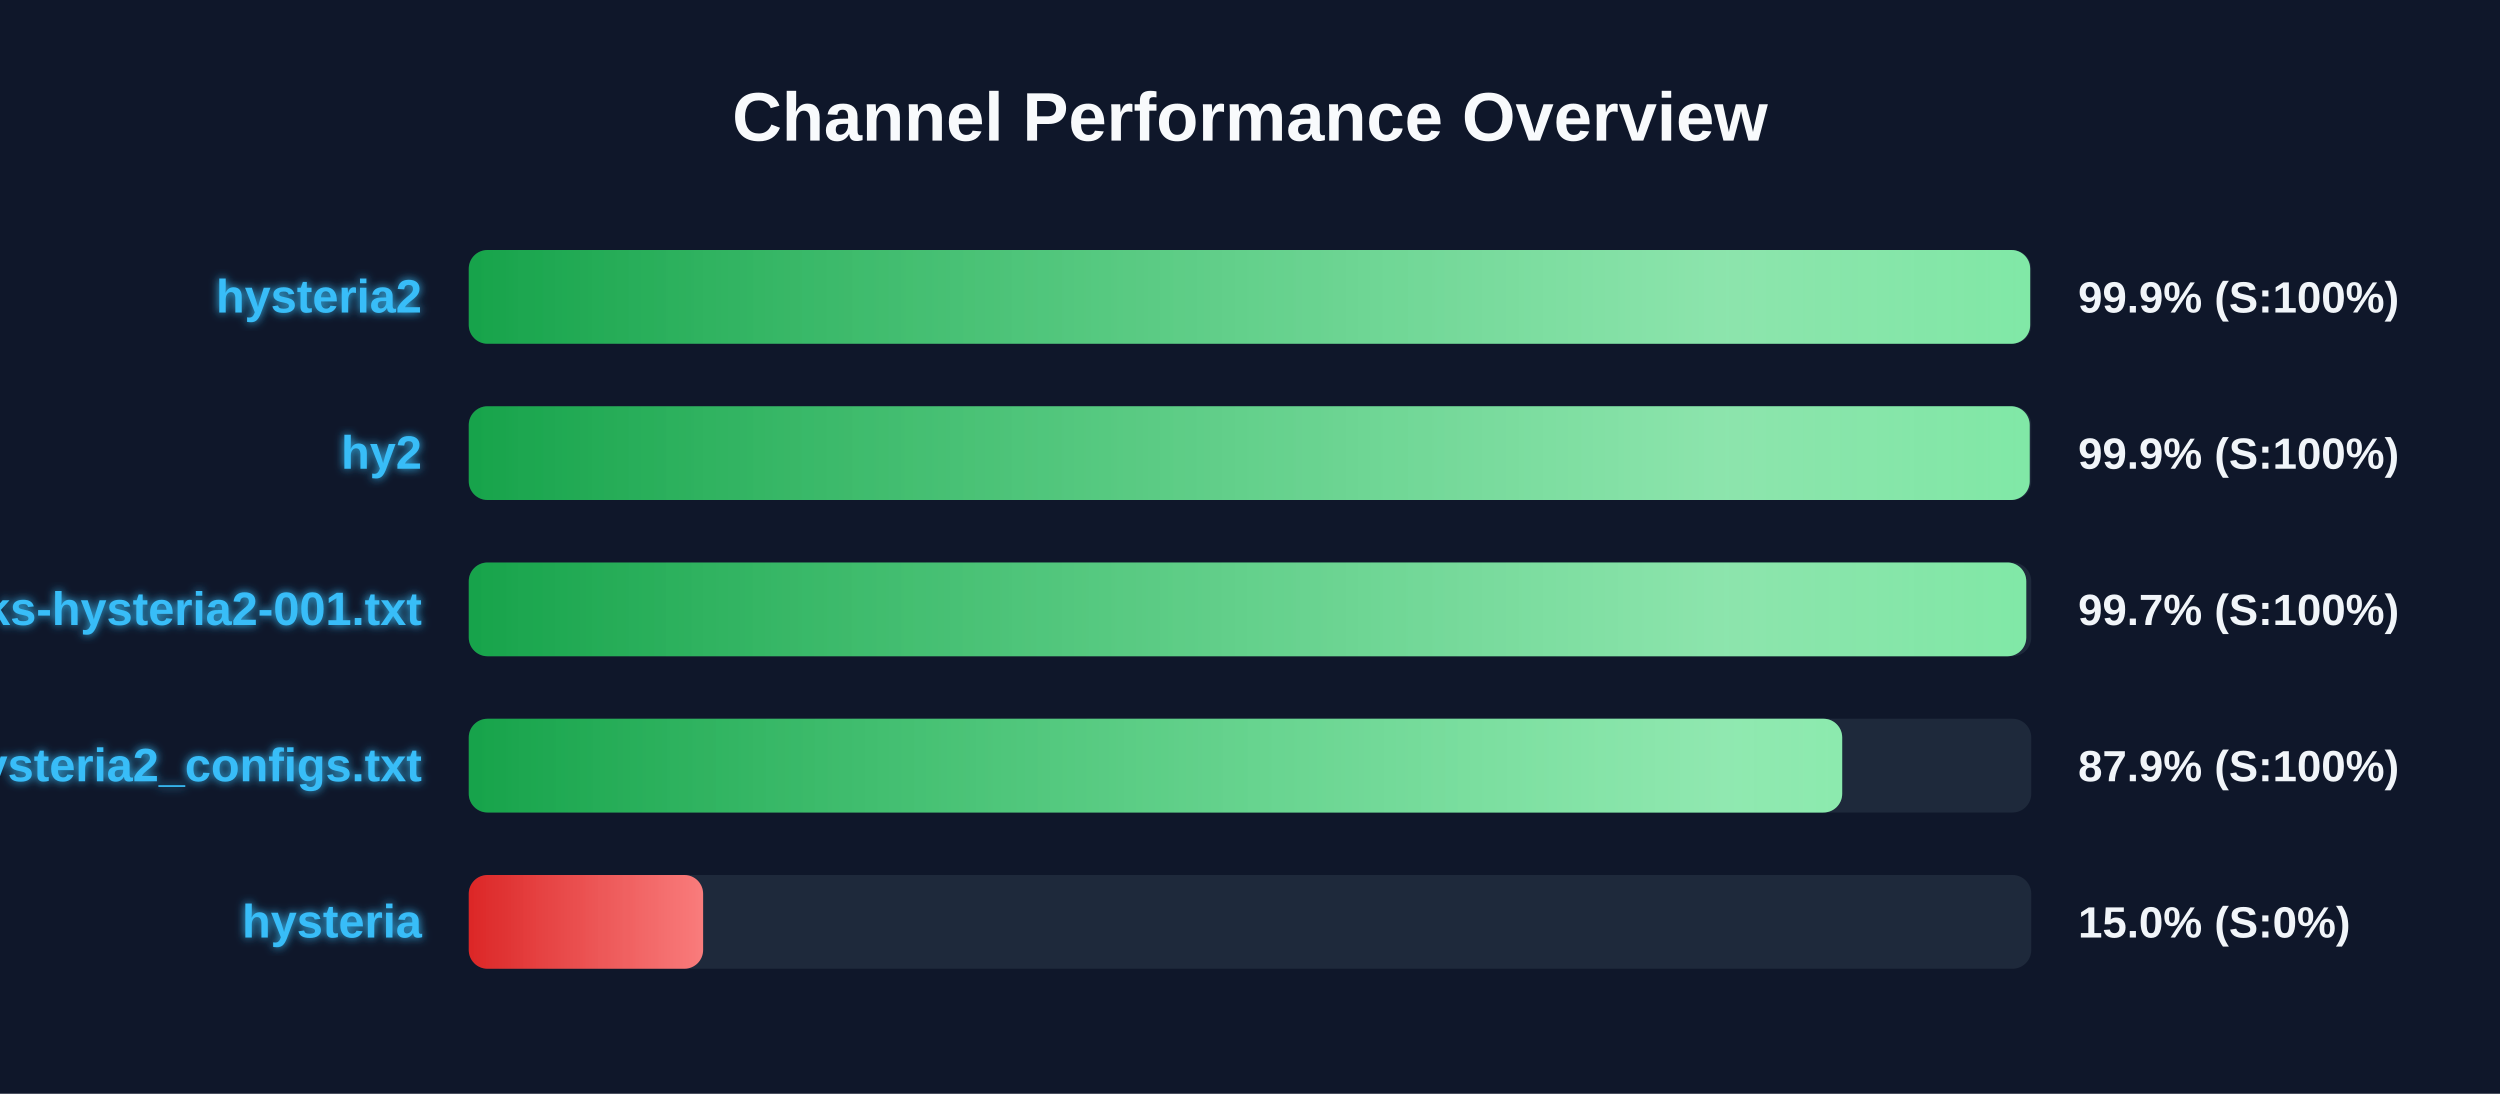
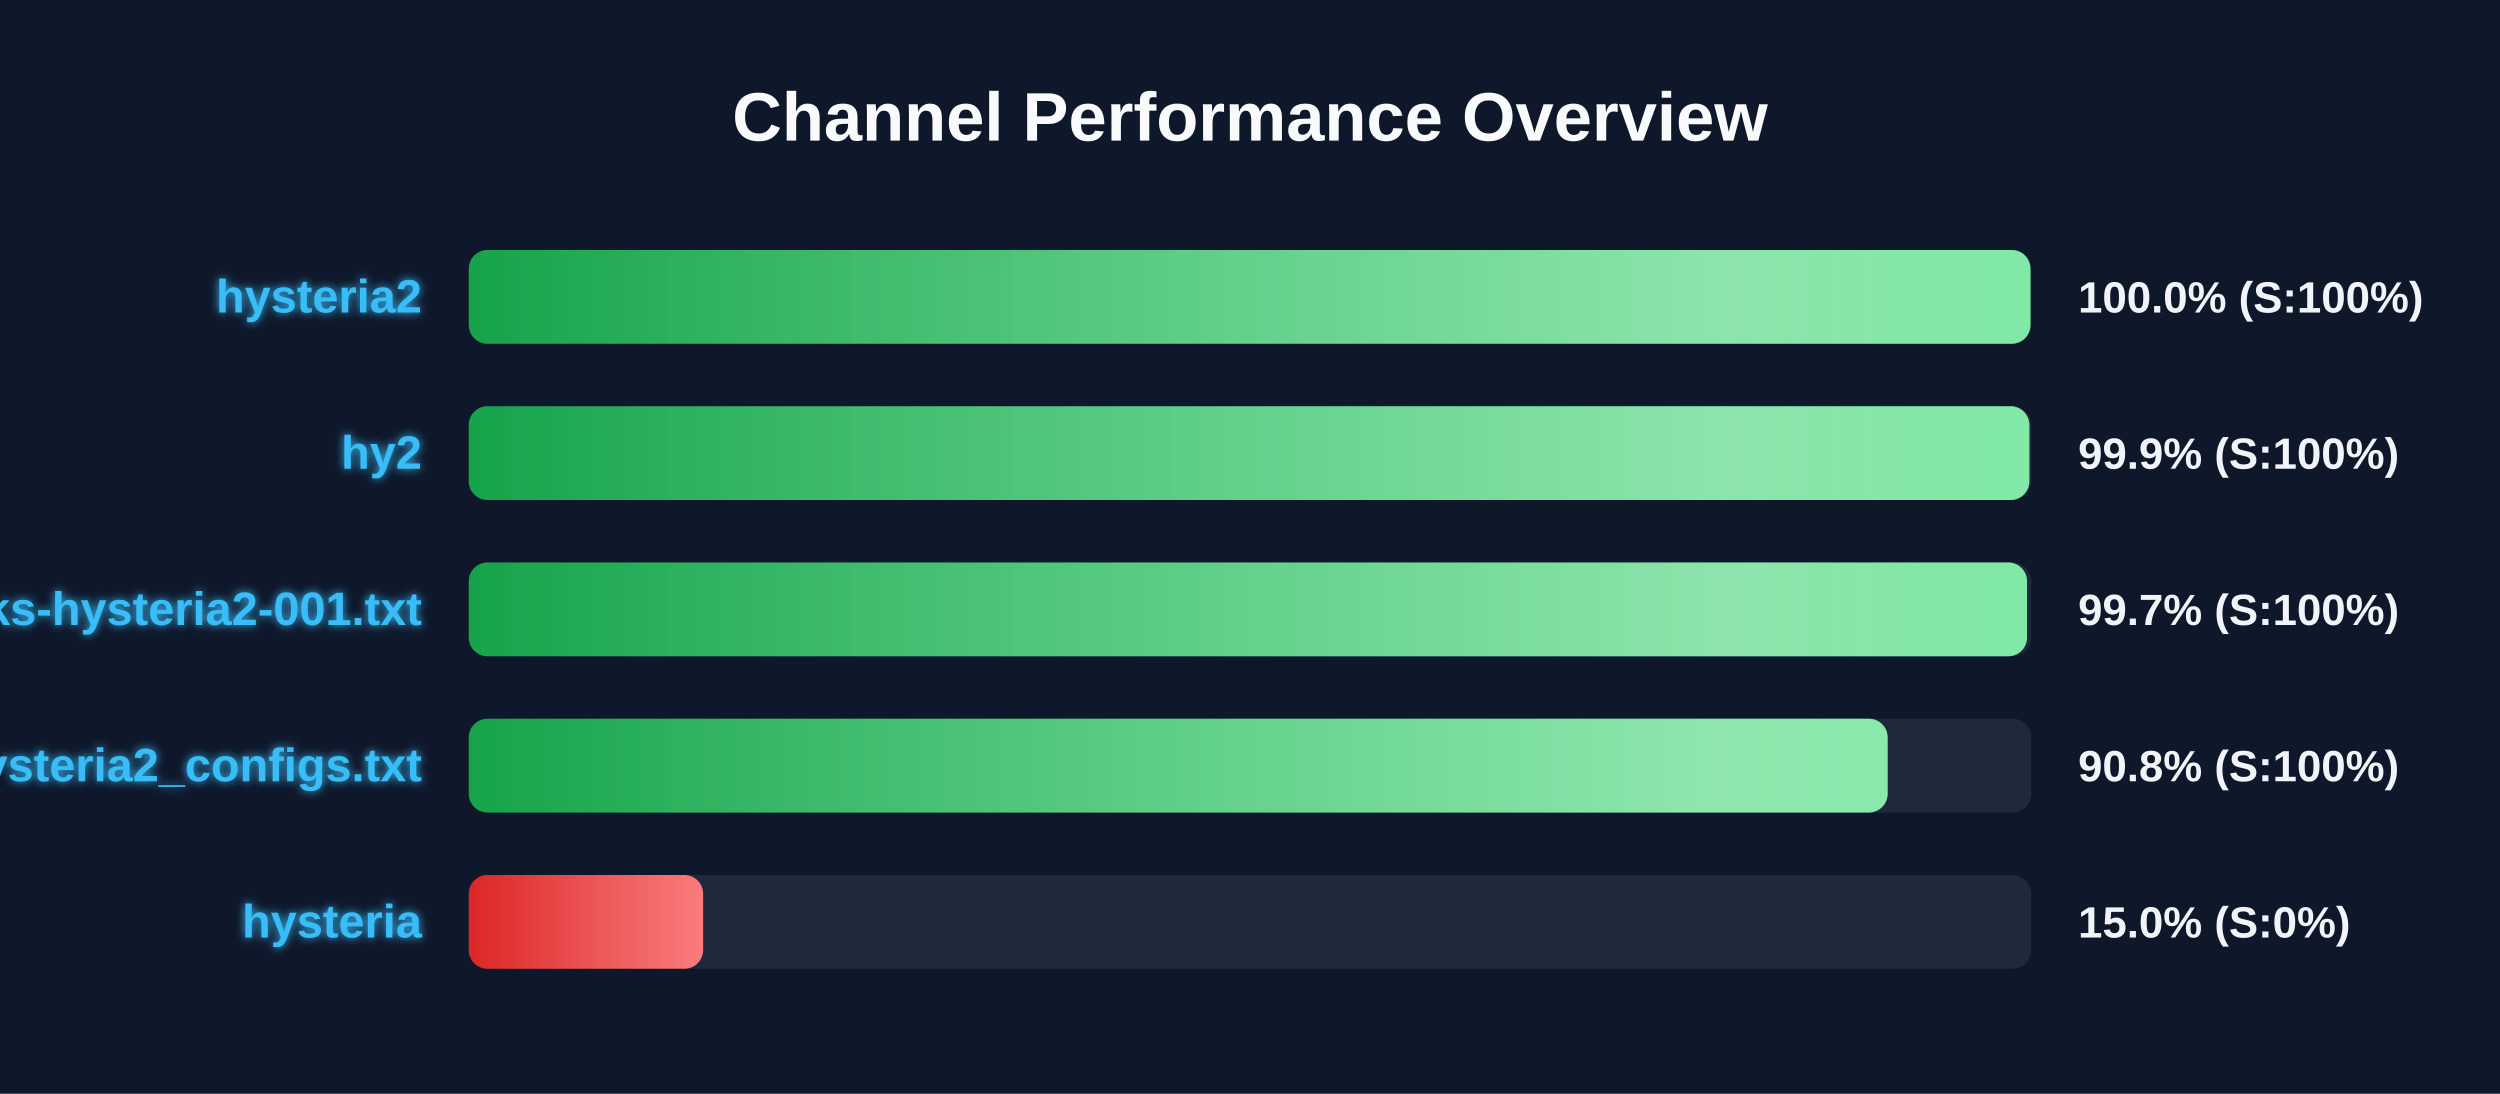
<svg xmlns="http://www.w3.org/2000/svg" width="800" height="350" version="1.1">
  <defs>
    <linearGradient id="grad-green" x1="0%" y1="0%" x2="100%" y2="0%">
      <stop offset="0%" stop-color="#16a34a" />
      <stop offset="100%" stop-color="#4ade80" />
    </linearGradient>
    <linearGradient id="grad-yellow" x1="0%" y1="0%" x2="100%" y2="0%">
      <stop offset="0%" stop-color="#ca8a04" />
      <stop offset="100%" stop-color="#fde047" />
    </linearGradient>
    <linearGradient id="grad-red" x1="0%" y1="0%" x2="100%" y2="0%">
      <stop offset="0%" stop-color="#dc2626" />
      <stop offset="100%" stop-color="#f87171" />
    </linearGradient>
    <linearGradient id="shimmer" x1="0%" y1="0%" x2="100%" y2="0%">
      <stop offset="0%" stop-color="rgba(255,255,255,0)" />
      <stop offset="50%" stop-color="rgba(255,255,255,0.4)" />
      <stop offset="100%" stop-color="rgba(255,255,255,0)" />
    </linearGradient>
    <filter id="glow" x="-20%" y="-20%" width="140%" height="140%">
      <feGaussianBlur stdDeviation="1.5" result="blur" />
      <feComposite in="SourceGraphic" in2="blur" operator="over" />
    </filter>
  </defs>
  <style>
        .bg-rect { fill: #0f172a; }
        .title { font: bold 22px 'Segoe UI', Arial, sans-serif; fill: #f8fafc; }
        .row { font: bold 15px 'Segoe UI', Arial, sans-serif; fill: #38bdf8; filter: url(#glow); }
        .score { font: bold 14px 'Segoe UI', Arial, sans-serif; fill: #f1f5f9; }
        @keyframes shimmer-anim {
            0% { transform: translateX(-100%); }
            100% { transform: translateX(200%); }
        }
        .shimmer-rect {
            animation: shimmer-anim 2.5s infinite linear;
        }
    </style>
  <rect width="100%" height="100%" class="bg-rect" />
  <text x="400" y="45" text-anchor="middle" class="title">Channel Performance Overview</text>
  <rect x="150" y="80" width="500" height="30" fill="#1e293b" rx="6" />
  <clipPath id="clip-0">
-     <rect x="150" y="80" width="499.65" height="30" rx="6" />
+     <rect x="150" y="80" width="499.75" height="30" rx="6" />
  </clipPath>
-   <rect x="150" y="80" width="499.65" height="30" fill="url(#grad-green)" rx="6" />
+   <rect x="150" y="80" width="499.75" height="30" fill="url(#grad-green)" rx="6" />
  <g clip-path="url(#clip-0)">
    <rect x="150" y="80" width="100%" height="30" fill="url(#shimmer)" class="shimmer-rect" />
  </g>
  <text x="135" y="100" text-anchor="end" class="row">hysteria2</text>
-   <text x="665" y="100" text-anchor="start" class="score">99.9% (S:100%)</text>
+   <text x="665" y="100" text-anchor="start" class="score">100.0% (S:100%)</text>
  <rect x="150" y="130" width="500" height="30" fill="#1e293b" rx="6" />
  <clipPath id="clip-1">
-     <rect x="150" y="130" width="499.5" height="30" rx="6" />
+     <rect x="150" y="130" width="499.4" height="30" rx="6" />
  </clipPath>
-   <rect x="150" y="130" width="499.5" height="30" fill="url(#grad-green)" rx="6" />
+   <rect x="150" y="130" width="499.4" height="30" fill="url(#grad-green)" rx="6" />
  <g clip-path="url(#clip-1)">
    <rect x="150" y="130" width="100%" height="30" fill="url(#shimmer)" class="shimmer-rect" />
  </g>
  <text x="135" y="150" text-anchor="end" class="row">hy2</text>
  <text x="665" y="150" text-anchor="start" class="score">99.9% (S:100%)</text>
  <rect x="150" y="180" width="500" height="30" fill="#1e293b" rx="6" />
  <clipPath id="clip-2">
-     <rect x="150" y="180" width="498.4" height="30" rx="6" />
+     <rect x="150" y="180" width="498.65" height="30" rx="6" />
  </clipPath>
-   <rect x="150" y="180" width="498.4" height="30" fill="url(#grad-green)" rx="6" />
+   <rect x="150" y="180" width="498.65" height="30" fill="url(#grad-green)" rx="6" />
  <g clip-path="url(#clip-2)">
    <rect x="150" y="180" width="100%" height="30" fill="url(#shimmer)" class="shimmer-rect" />
  </g>
  <text x="135" y="200" text-anchor="end" class="row">EbraSha-Protocol-Chunks-hysteria2-001.txt</text>
  <text x="665" y="200" text-anchor="start" class="score">99.7% (S:100%)</text>
  <rect x="150" y="230" width="500" height="30" fill="#1e293b" rx="6" />
  <clipPath id="clip-3">
-     <rect x="150" y="230" width="439.5" height="30" rx="6" />
+     <rect x="150" y="230" width="454.05" height="30" rx="6" />
  </clipPath>
-   <rect x="150" y="230" width="439.5" height="30" fill="url(#grad-green)" rx="6" />
+   <rect x="150" y="230" width="454.05" height="30" fill="url(#grad-green)" rx="6" />
  <g clip-path="url(#clip-3)">
    <rect x="150" y="230" width="100%" height="30" fill="url(#shimmer)" class="shimmer-rect" />
  </g>
  <text x="135" y="250" text-anchor="end" class="row">hysteria2_configs.txt</text>
-   <text x="665" y="250" text-anchor="start" class="score">87.9% (S:100%)</text>
+   <text x="665" y="250" text-anchor="start" class="score">90.8% (S:100%)</text>
  <rect x="150" y="280" width="500" height="30" fill="#1e293b" rx="6" />
  <clipPath id="clip-4">
    <rect x="150" y="280" width="75.0" height="30" rx="6" />
  </clipPath>
  <rect x="150" y="280" width="75.0" height="30" fill="url(#grad-red)" rx="6" />
  <g clip-path="url(#clip-4)">
    <rect x="150" y="280" width="100%" height="30" fill="url(#shimmer)" class="shimmer-rect" />
  </g>
  <text x="135" y="300" text-anchor="end" class="row">hysteria</text>
  <text x="665" y="300" text-anchor="start" class="score">15.0% (S:0%)</text>
</svg>
